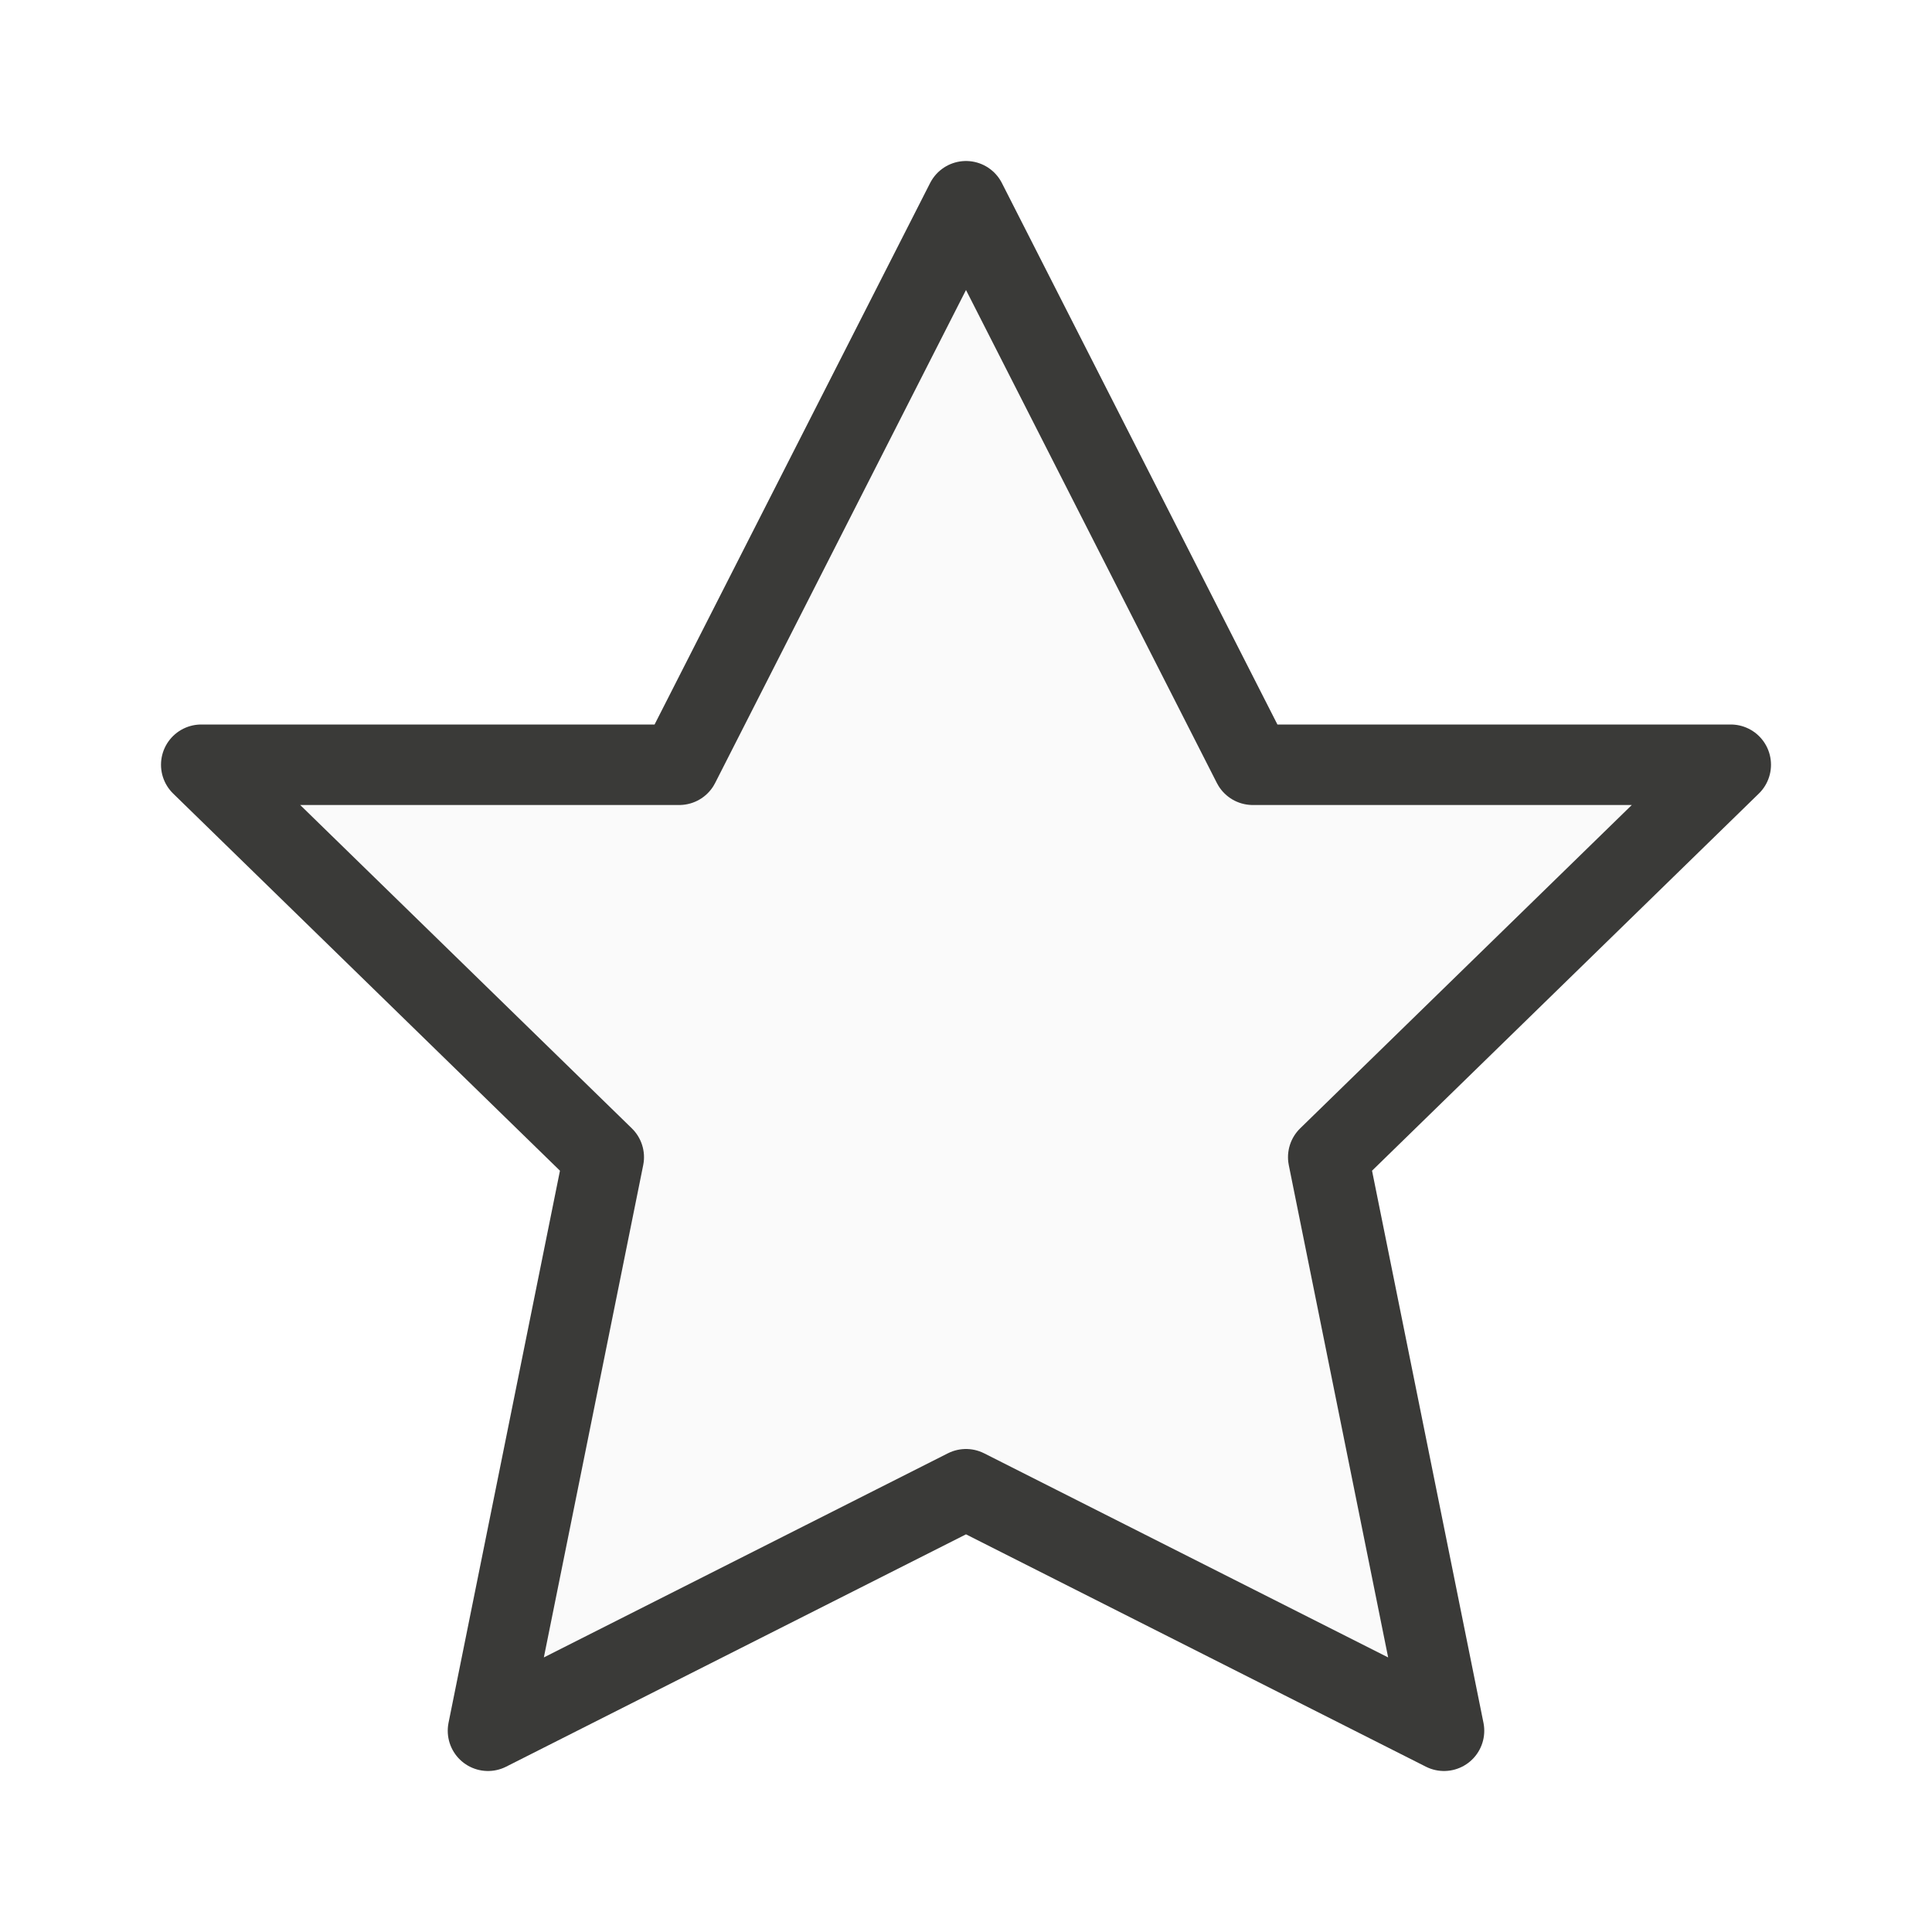
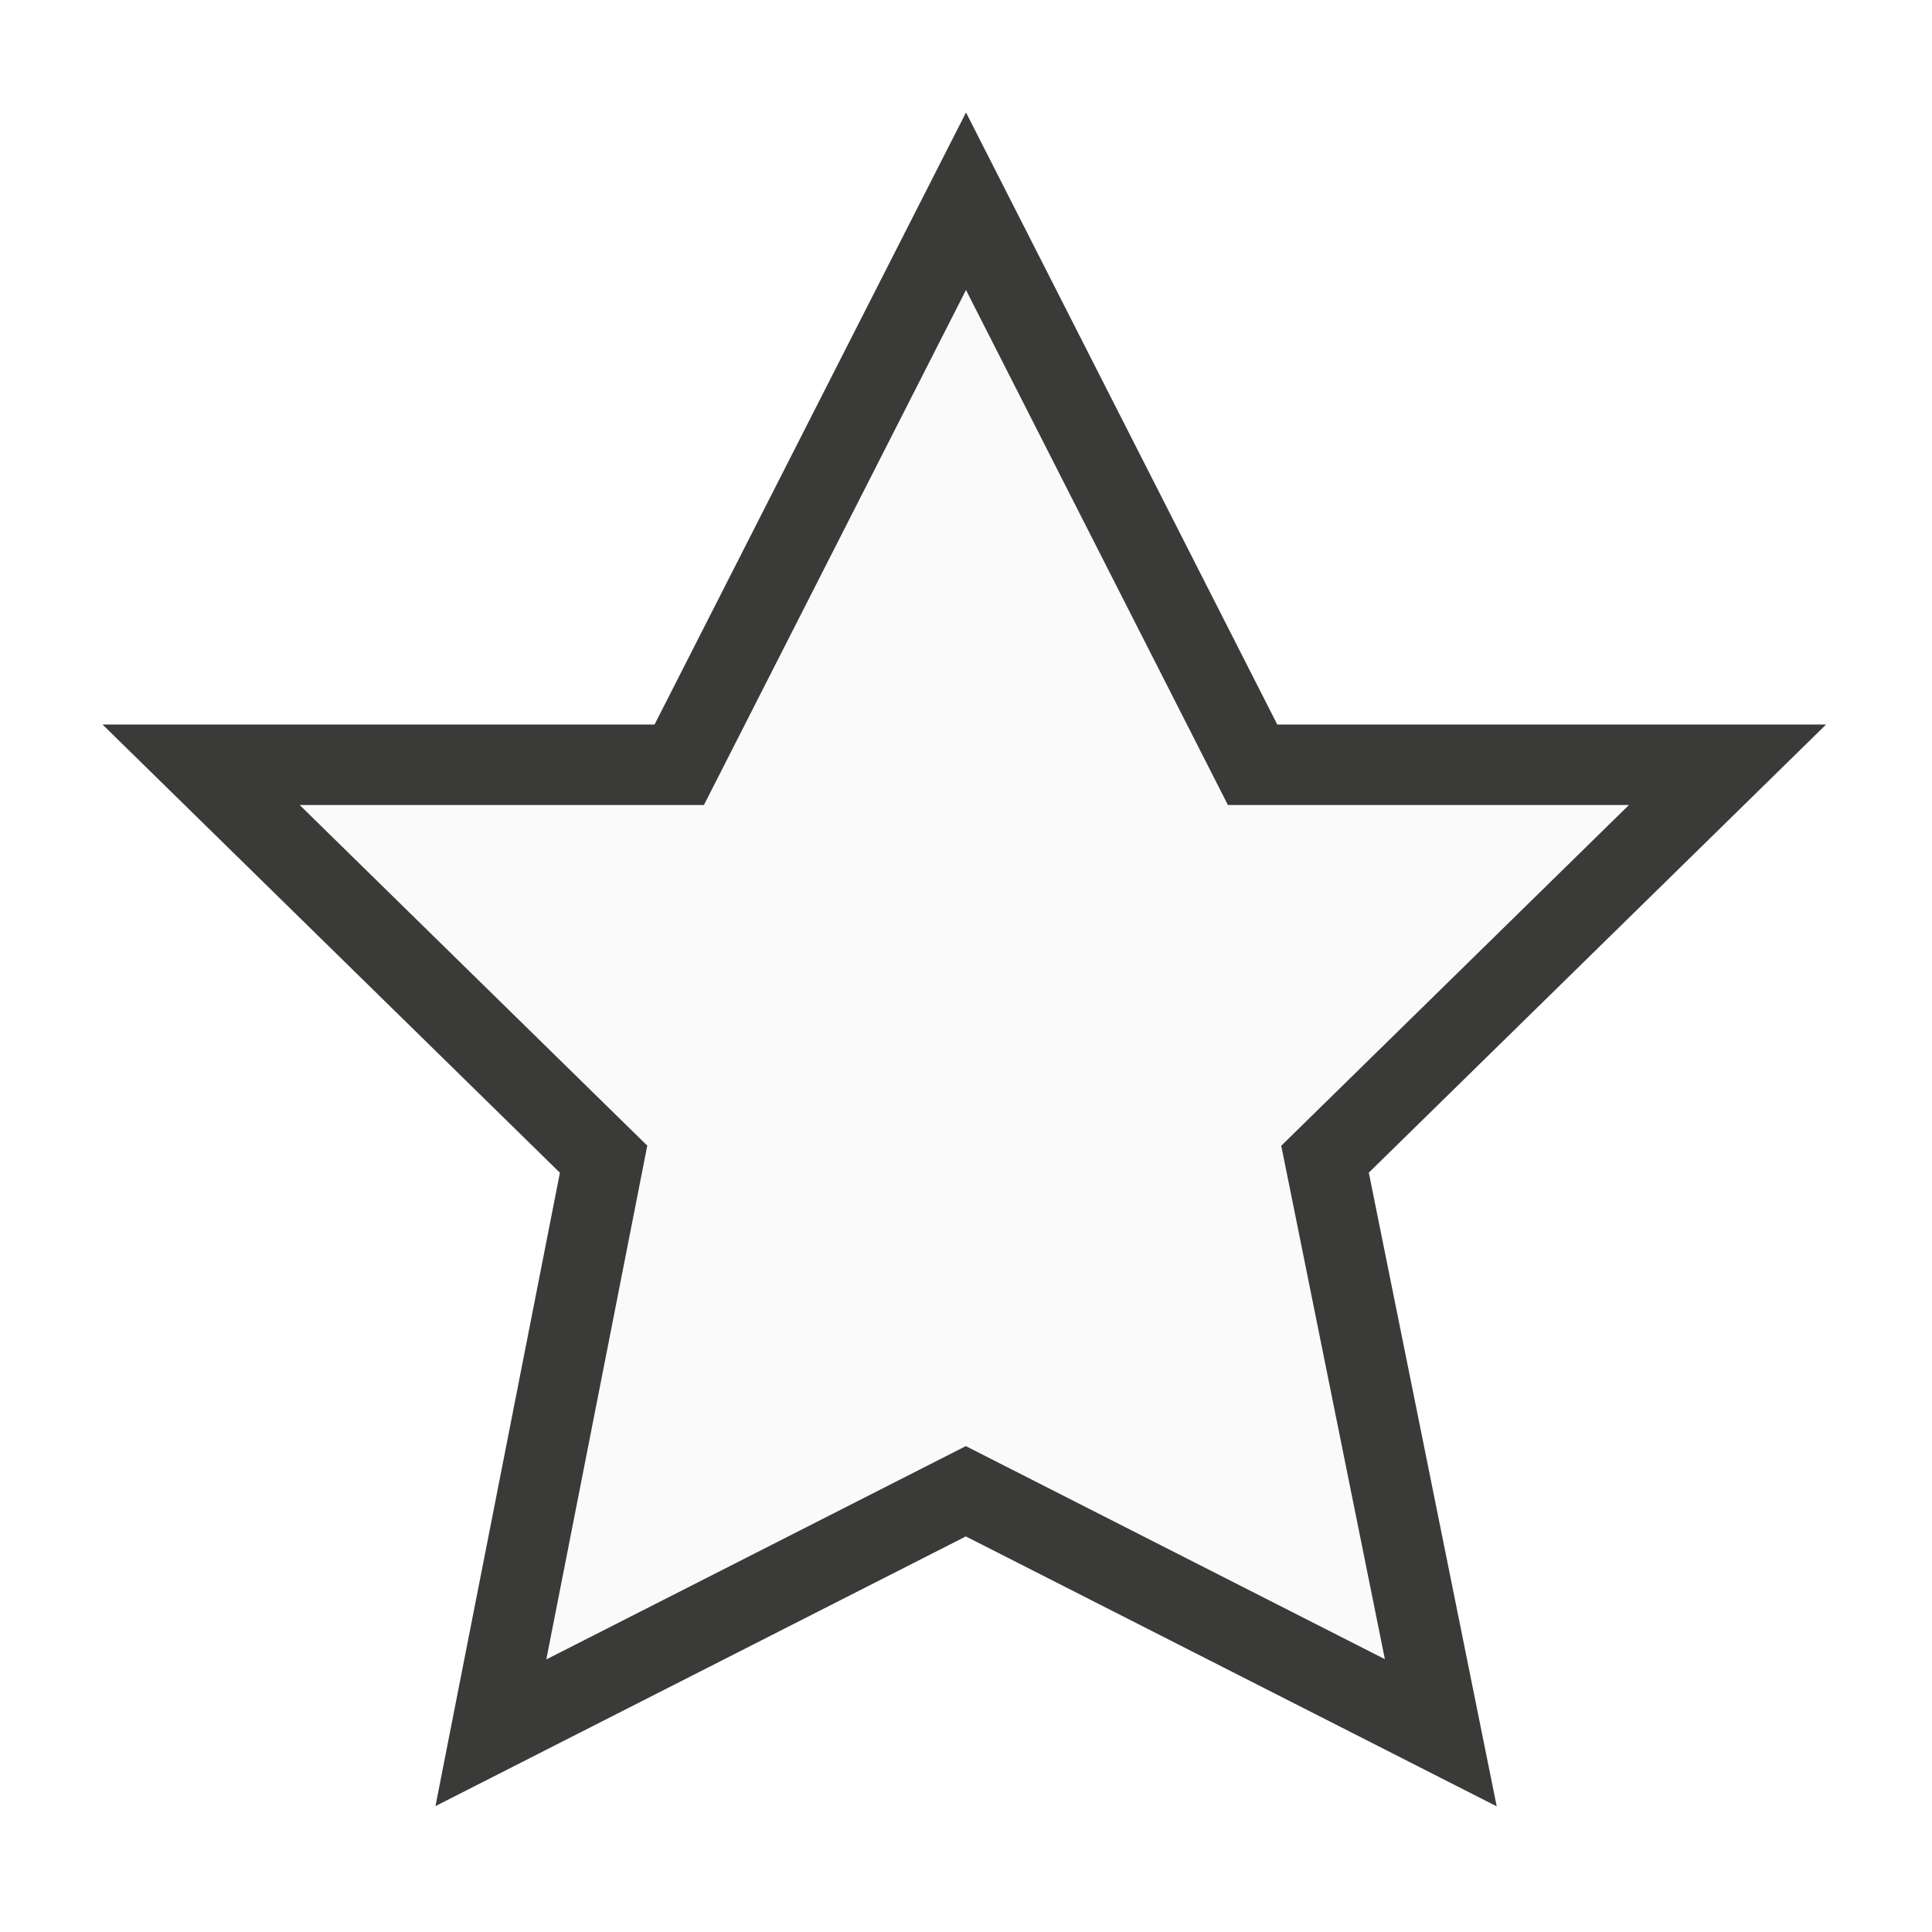
<svg xmlns="http://www.w3.org/2000/svg" viewBox="0 0 24 24">
-   <path d="m12 2.5-3.562 7h-5.938l5 4.875-1.438 7.125 5.938-3 5.938 3-1.438-7.125 5-4.875h-5.938z" fill="#fafafa" stroke="#3a3a38" stroke-linecap="round" stroke-linejoin="round" />
+   <path class="icn icn--shape-color" d="m12 2.5-3.562 7h-5.94l5 4.9-1.4 7.125 5.9-3 5.9 3-1.438-7.125 5-4.9h-5.9z" fill="#fafafa" stroke="#3a3a38" stroke-linecap="round" stroke-linejoin="miter" />
</svg>
